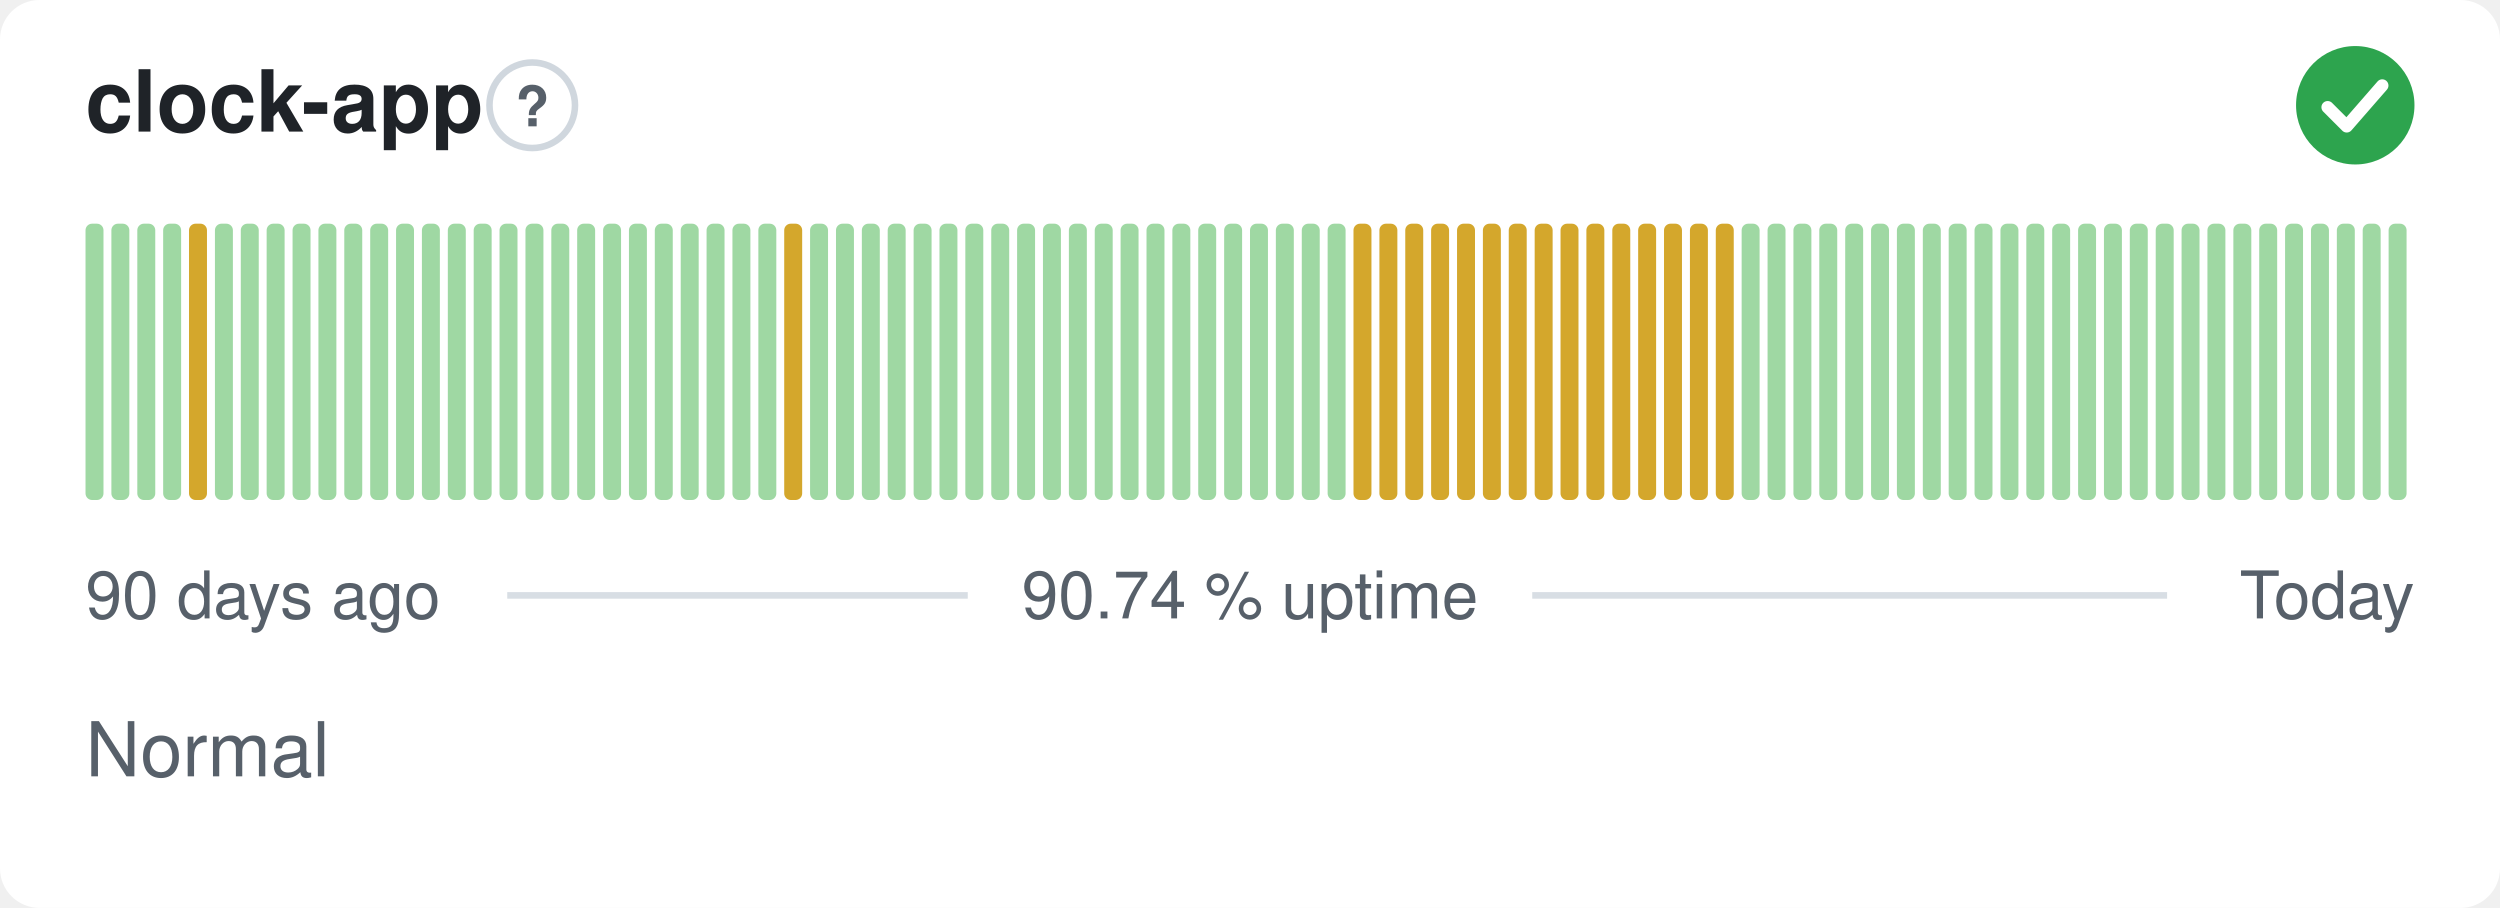
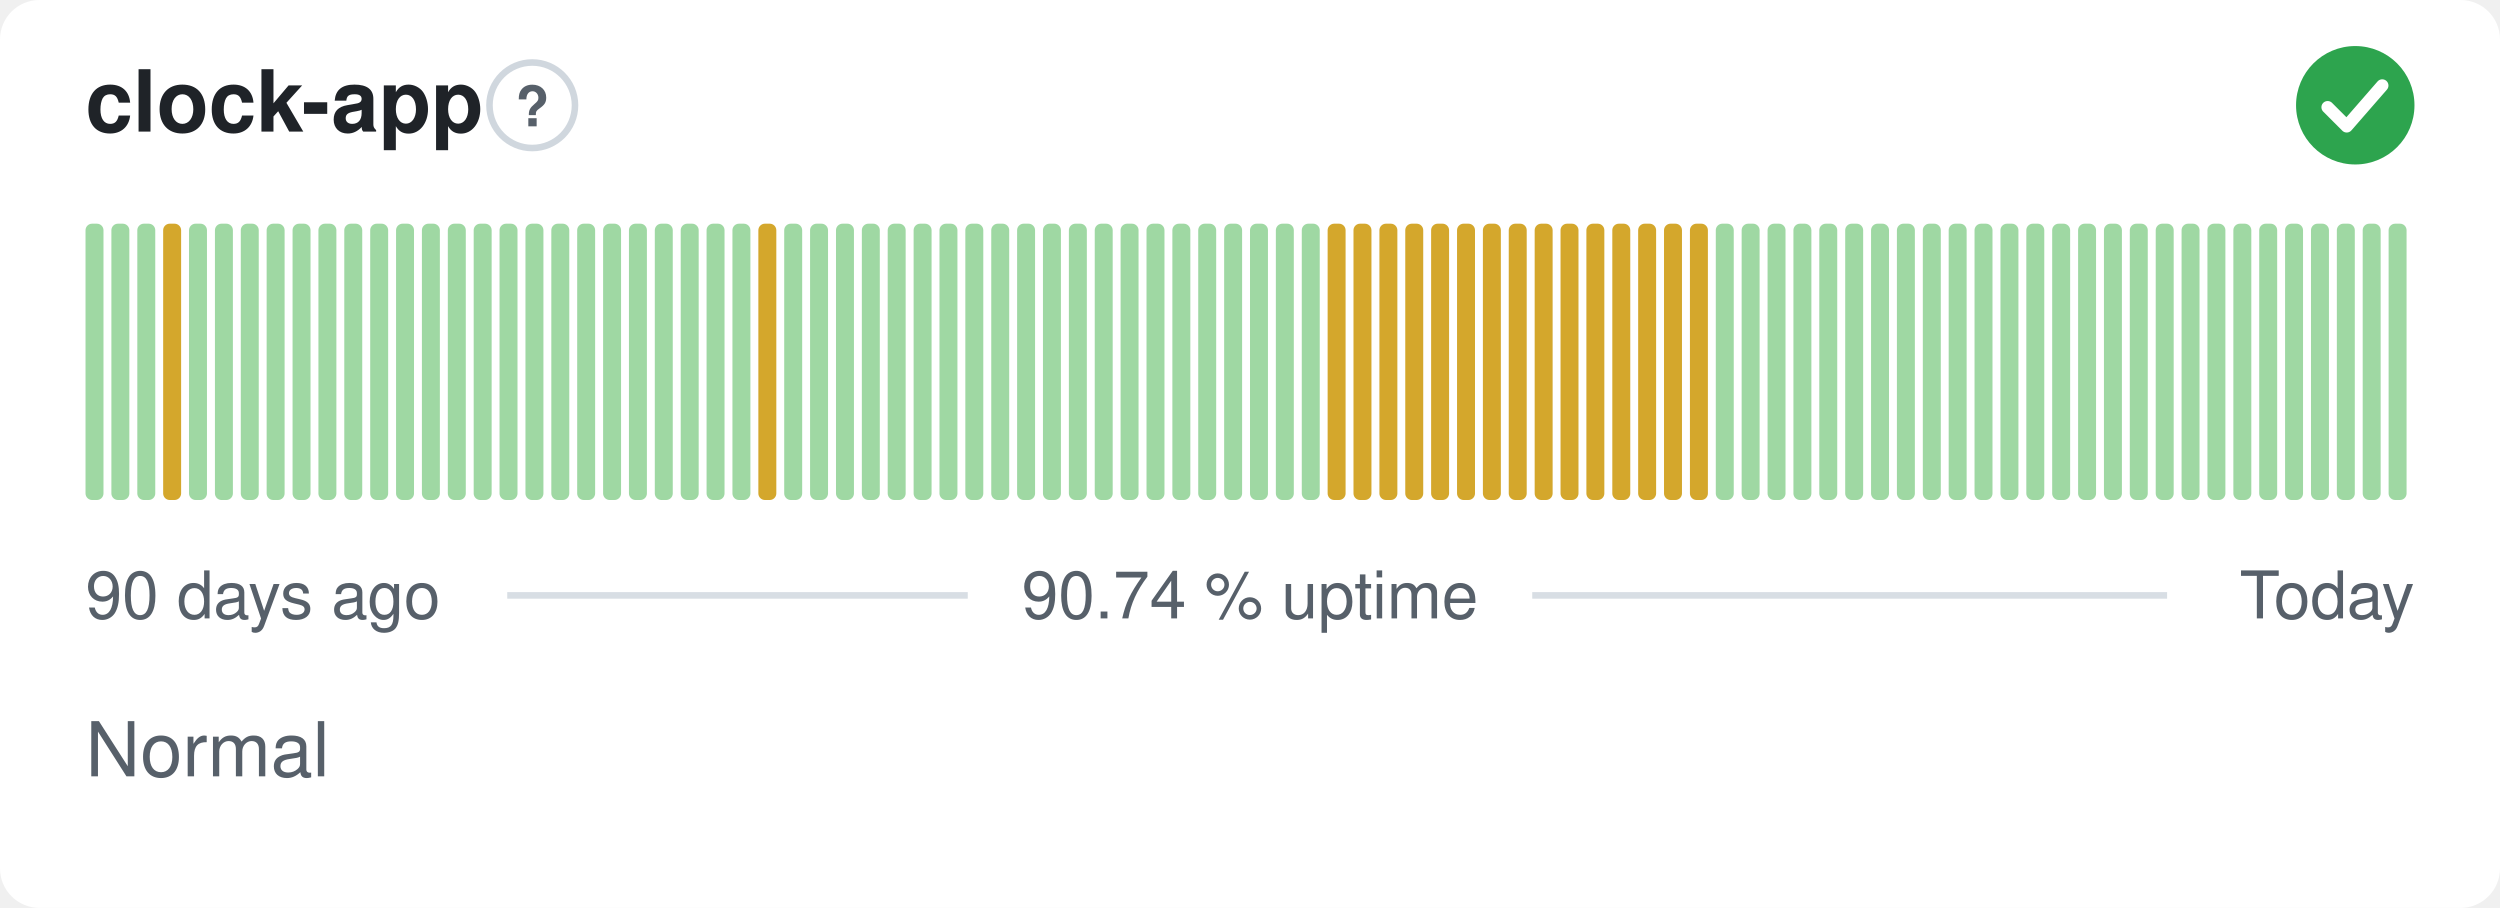
<svg xmlns="http://www.w3.org/2000/svg" width="380" height="138" viewBox="0 0 380 138" role="img" aria-label="clock-app: Normal, 90.74 % uptime over the last 90 days" font-family="-apple-system,BlinkMacSystemFont,'Segoe UI',Helvetica,Arial,sans-serif">
  <style>
    @media (prefers-color-scheme: dark) {
      .bg { fill: #0d1117 }
      .title { fill: #e6edf3 }
      .muted { fill: #8b949e }
      .hint { stroke: #30363d }
      .rule { stroke: #30363d }
      .nodata { fill: #21262d }
    }
  </style>
  <rect class="bg" width="380" height="138" rx="6" fill="#ffffff" />
  <text class="title" x="13" y="20" font-size="13" font-weight="600" fill="#1f2328">clock-app</text>
  <circle class="hint" cx="80.9" cy="16" r="6.5" fill="none" stroke="#d0d7de" stroke-width="1" />
  <text class="muted" x="80.9" y="19.2" text-anchor="middle" font-size="8.5" font-weight="700" fill="#57606a">?</text>
  <circle cx="358" cy="16" r="9" fill="#2da44e" />
  <path d="M353.80 16.30l2.90 2.90 5.40 -6.20" fill="none" stroke="#fff" stroke-width="1.89" stroke-linecap="round" stroke-linejoin="round" />
  <rect x="13.00" y="34.00" width="2.73" height="42.00" rx="1" fill="#9fd8a3" />
  <rect x="16.93" y="34.00" width="2.73" height="42.00" rx="1" fill="#9fd8a3" />
  <rect x="20.87" y="34.00" width="2.73" height="42.00" rx="1" fill="#9fd8a3" />
-   <rect x="24.80" y="34.00" width="2.73" height="42.00" rx="1" fill="#9fd8a3" />
-   <rect x="28.73" y="34.00" width="2.73" height="42.00" rx="1" fill="#d4a72c" />
+   <rect x="24.80" y="34.00" width="2.73" height="42.00" rx="1" fill="#d4a72c" />
+   <rect x="28.73" y="34.00" width="2.73" height="42.00" rx="1" fill="#9fd8a3" />
  <rect x="32.67" y="34.00" width="2.73" height="42.00" rx="1" fill="#9fd8a3" />
  <rect x="36.60" y="34.00" width="2.73" height="42.00" rx="1" fill="#9fd8a3" />
  <rect x="40.53" y="34.00" width="2.73" height="42.00" rx="1" fill="#9fd8a3" />
  <rect x="44.47" y="34.00" width="2.73" height="42.00" rx="1" fill="#9fd8a3" />
  <rect x="48.40" y="34.00" width="2.73" height="42.00" rx="1" fill="#9fd8a3" />
  <rect x="52.33" y="34.00" width="2.73" height="42.00" rx="1" fill="#9fd8a3" />
  <rect x="56.27" y="34.00" width="2.73" height="42.00" rx="1" fill="#9fd8a3" />
  <rect x="60.20" y="34.00" width="2.73" height="42.00" rx="1" fill="#9fd8a3" />
  <rect x="64.13" y="34.00" width="2.73" height="42.00" rx="1" fill="#9fd8a3" />
  <rect x="68.07" y="34.00" width="2.73" height="42.00" rx="1" fill="#9fd8a3" />
  <rect x="72.00" y="34.00" width="2.73" height="42.00" rx="1" fill="#9fd8a3" />
  <rect x="75.93" y="34.00" width="2.73" height="42.00" rx="1" fill="#9fd8a3" />
  <rect x="79.87" y="34.00" width="2.73" height="42.00" rx="1" fill="#9fd8a3" />
  <rect x="83.80" y="34.00" width="2.73" height="42.00" rx="1" fill="#9fd8a3" />
  <rect x="87.73" y="34.00" width="2.73" height="42.00" rx="1" fill="#9fd8a3" />
  <rect x="91.67" y="34.00" width="2.73" height="42.00" rx="1" fill="#9fd8a3" />
  <rect x="95.60" y="34.00" width="2.73" height="42.00" rx="1" fill="#9fd8a3" />
  <rect x="99.53" y="34.00" width="2.73" height="42.00" rx="1" fill="#9fd8a3" />
  <rect x="103.47" y="34.00" width="2.73" height="42.00" rx="1" fill="#9fd8a3" />
  <rect x="107.40" y="34.00" width="2.73" height="42.00" rx="1" fill="#9fd8a3" />
  <rect x="111.33" y="34.00" width="2.73" height="42.00" rx="1" fill="#9fd8a3" />
-   <rect x="115.27" y="34.00" width="2.73" height="42.00" rx="1" fill="#9fd8a3" />
-   <rect x="119.20" y="34.00" width="2.73" height="42.00" rx="1" fill="#d4a72c" />
+   <rect x="115.27" y="34.00" width="2.73" height="42.00" rx="1" fill="#d4a72c" />
+   <rect x="119.20" y="34.00" width="2.73" height="42.00" rx="1" fill="#9fd8a3" />
  <rect x="123.13" y="34.00" width="2.73" height="42.00" rx="1" fill="#9fd8a3" />
  <rect x="127.07" y="34.00" width="2.73" height="42.00" rx="1" fill="#9fd8a3" />
  <rect x="131.00" y="34.00" width="2.73" height="42.00" rx="1" fill="#9fd8a3" />
  <rect x="134.93" y="34.00" width="2.73" height="42.00" rx="1" fill="#9fd8a3" />
  <rect x="138.87" y="34.00" width="2.73" height="42.00" rx="1" fill="#9fd8a3" />
  <rect x="142.80" y="34.00" width="2.73" height="42.00" rx="1" fill="#9fd8a3" />
  <rect x="146.73" y="34.00" width="2.73" height="42.00" rx="1" fill="#9fd8a3" />
  <rect x="150.67" y="34.00" width="2.73" height="42.00" rx="1" fill="#9fd8a3" />
  <rect x="154.60" y="34.00" width="2.73" height="42.00" rx="1" fill="#9fd8a3" />
  <rect x="158.53" y="34.00" width="2.73" height="42.00" rx="1" fill="#9fd8a3" />
  <rect x="162.47" y="34.00" width="2.73" height="42.00" rx="1" fill="#9fd8a3" />
  <rect x="166.40" y="34.00" width="2.73" height="42.00" rx="1" fill="#9fd8a3" />
  <rect x="170.33" y="34.00" width="2.73" height="42.00" rx="1" fill="#9fd8a3" />
  <rect x="174.27" y="34.00" width="2.73" height="42.00" rx="1" fill="#9fd8a3" />
  <rect x="178.20" y="34.00" width="2.73" height="42.00" rx="1" fill="#9fd8a3" />
  <rect x="182.13" y="34.00" width="2.73" height="42.00" rx="1" fill="#9fd8a3" />
  <rect x="186.07" y="34.00" width="2.73" height="42.00" rx="1" fill="#9fd8a3" />
  <rect x="190.00" y="34.00" width="2.73" height="42.00" rx="1" fill="#9fd8a3" />
  <rect x="193.93" y="34.00" width="2.73" height="42.00" rx="1" fill="#9fd8a3" />
  <rect x="197.87" y="34.00" width="2.73" height="42.00" rx="1" fill="#9fd8a3" />
-   <rect x="201.80" y="34.00" width="2.73" height="42.00" rx="1" fill="#9fd8a3" />
+   <rect x="201.80" y="34.00" width="2.73" height="42.00" rx="1" fill="#d4a72c" />
  <rect x="205.73" y="34.00" width="2.73" height="42.00" rx="1" fill="#d4a72c" />
  <rect x="209.67" y="34.00" width="2.73" height="42.00" rx="1" fill="#d4a72c" />
  <rect x="213.60" y="34.00" width="2.73" height="42.00" rx="1" fill="#d4a72c" />
  <rect x="217.53" y="34.00" width="2.73" height="42.00" rx="1" fill="#d4a72c" />
  <rect x="221.47" y="34.00" width="2.73" height="42.00" rx="1" fill="#d4a72c" />
  <rect x="225.40" y="34.00" width="2.73" height="42.00" rx="1" fill="#d4a72c" />
  <rect x="229.33" y="34.00" width="2.73" height="42.00" rx="1" fill="#d4a72c" />
  <rect x="233.27" y="34.00" width="2.73" height="42.00" rx="1" fill="#d4a72c" />
  <rect x="237.20" y="34.00" width="2.73" height="42.00" rx="1" fill="#d4a72c" />
  <rect x="241.13" y="34.00" width="2.73" height="42.00" rx="1" fill="#d4a72c" />
  <rect x="245.07" y="34.00" width="2.73" height="42.00" rx="1" fill="#d4a72c" />
  <rect x="249.00" y="34.00" width="2.73" height="42.00" rx="1" fill="#d4a72c" />
  <rect x="252.93" y="34.00" width="2.73" height="42.00" rx="1" fill="#d4a72c" />
  <rect x="256.87" y="34.00" width="2.73" height="42.00" rx="1" fill="#d4a72c" />
-   <rect x="260.80" y="34.00" width="2.73" height="42.00" rx="1" fill="#d4a72c" />
+   <rect x="260.80" y="34.00" width="2.73" height="42.00" rx="1" fill="#9fd8a3" />
  <rect x="264.73" y="34.00" width="2.73" height="42.00" rx="1" fill="#9fd8a3" />
  <rect x="268.67" y="34.00" width="2.73" height="42.00" rx="1" fill="#9fd8a3" />
  <rect x="272.60" y="34.00" width="2.73" height="42.00" rx="1" fill="#9fd8a3" />
  <rect x="276.53" y="34.00" width="2.73" height="42.00" rx="1" fill="#9fd8a3" />
  <rect x="280.47" y="34.00" width="2.73" height="42.00" rx="1" fill="#9fd8a3" />
  <rect x="284.40" y="34.00" width="2.73" height="42.00" rx="1" fill="#9fd8a3" />
  <rect x="288.33" y="34.00" width="2.73" height="42.00" rx="1" fill="#9fd8a3" />
  <rect x="292.27" y="34.00" width="2.73" height="42.00" rx="1" fill="#9fd8a3" />
  <rect x="296.20" y="34.00" width="2.73" height="42.00" rx="1" fill="#9fd8a3" />
  <rect x="300.13" y="34.00" width="2.73" height="42.00" rx="1" fill="#9fd8a3" />
  <rect x="304.07" y="34.00" width="2.73" height="42.00" rx="1" fill="#9fd8a3" />
  <rect x="308.00" y="34.00" width="2.73" height="42.00" rx="1" fill="#9fd8a3" />
  <rect x="311.93" y="34.00" width="2.73" height="42.00" rx="1" fill="#9fd8a3" />
  <rect x="315.87" y="34.00" width="2.73" height="42.00" rx="1" fill="#9fd8a3" />
  <rect x="319.80" y="34.00" width="2.73" height="42.00" rx="1" fill="#9fd8a3" />
  <rect x="323.73" y="34.00" width="2.73" height="42.00" rx="1" fill="#9fd8a3" />
  <rect x="327.67" y="34.00" width="2.73" height="42.00" rx="1" fill="#9fd8a3" />
  <rect x="331.60" y="34.00" width="2.73" height="42.00" rx="1" fill="#9fd8a3" />
  <rect x="335.53" y="34.00" width="2.73" height="42.00" rx="1" fill="#9fd8a3" />
  <rect x="339.47" y="34.00" width="2.73" height="42.00" rx="1" fill="#9fd8a3" />
  <rect x="343.40" y="34.00" width="2.73" height="42.00" rx="1" fill="#9fd8a3" />
  <rect x="347.33" y="34.00" width="2.73" height="42.00" rx="1" fill="#9fd8a3" />
  <rect x="351.27" y="34.00" width="2.73" height="42.00" rx="1" fill="#9fd8a3" />
  <rect x="355.20" y="34.00" width="2.73" height="42.00" rx="1" fill="#9fd8a3" />
  <rect x="359.13" y="34.00" width="2.73" height="42.00" rx="1" fill="#9fd8a3" />
  <rect x="363.07" y="34.00" width="2.73" height="42.00" rx="1" fill="#9fd8a3" />
  <text class="muted" x="13" y="94" font-size="10" fill="#57606a">90 days ago</text>
  <text class="muted" x="190" y="94" text-anchor="middle" font-size="10" fill="#57606a">90.74 % uptime</text>
  <text class="muted" x="367" y="94" text-anchor="end" font-size="10" fill="#57606a">Today</text>
  <line class="rule" x1="77.1" y1="90.5" x2="147.1" y2="90.5" stroke="#d8dee4" stroke-width="1" />
  <line class="rule" x1="232.9" y1="90.5" x2="329.4" y2="90.5" stroke="#d8dee4" stroke-width="1" />
  <text class="muted" x="13" y="118" font-size="11.5" fill="#57606a">Normal</text>
</svg>
